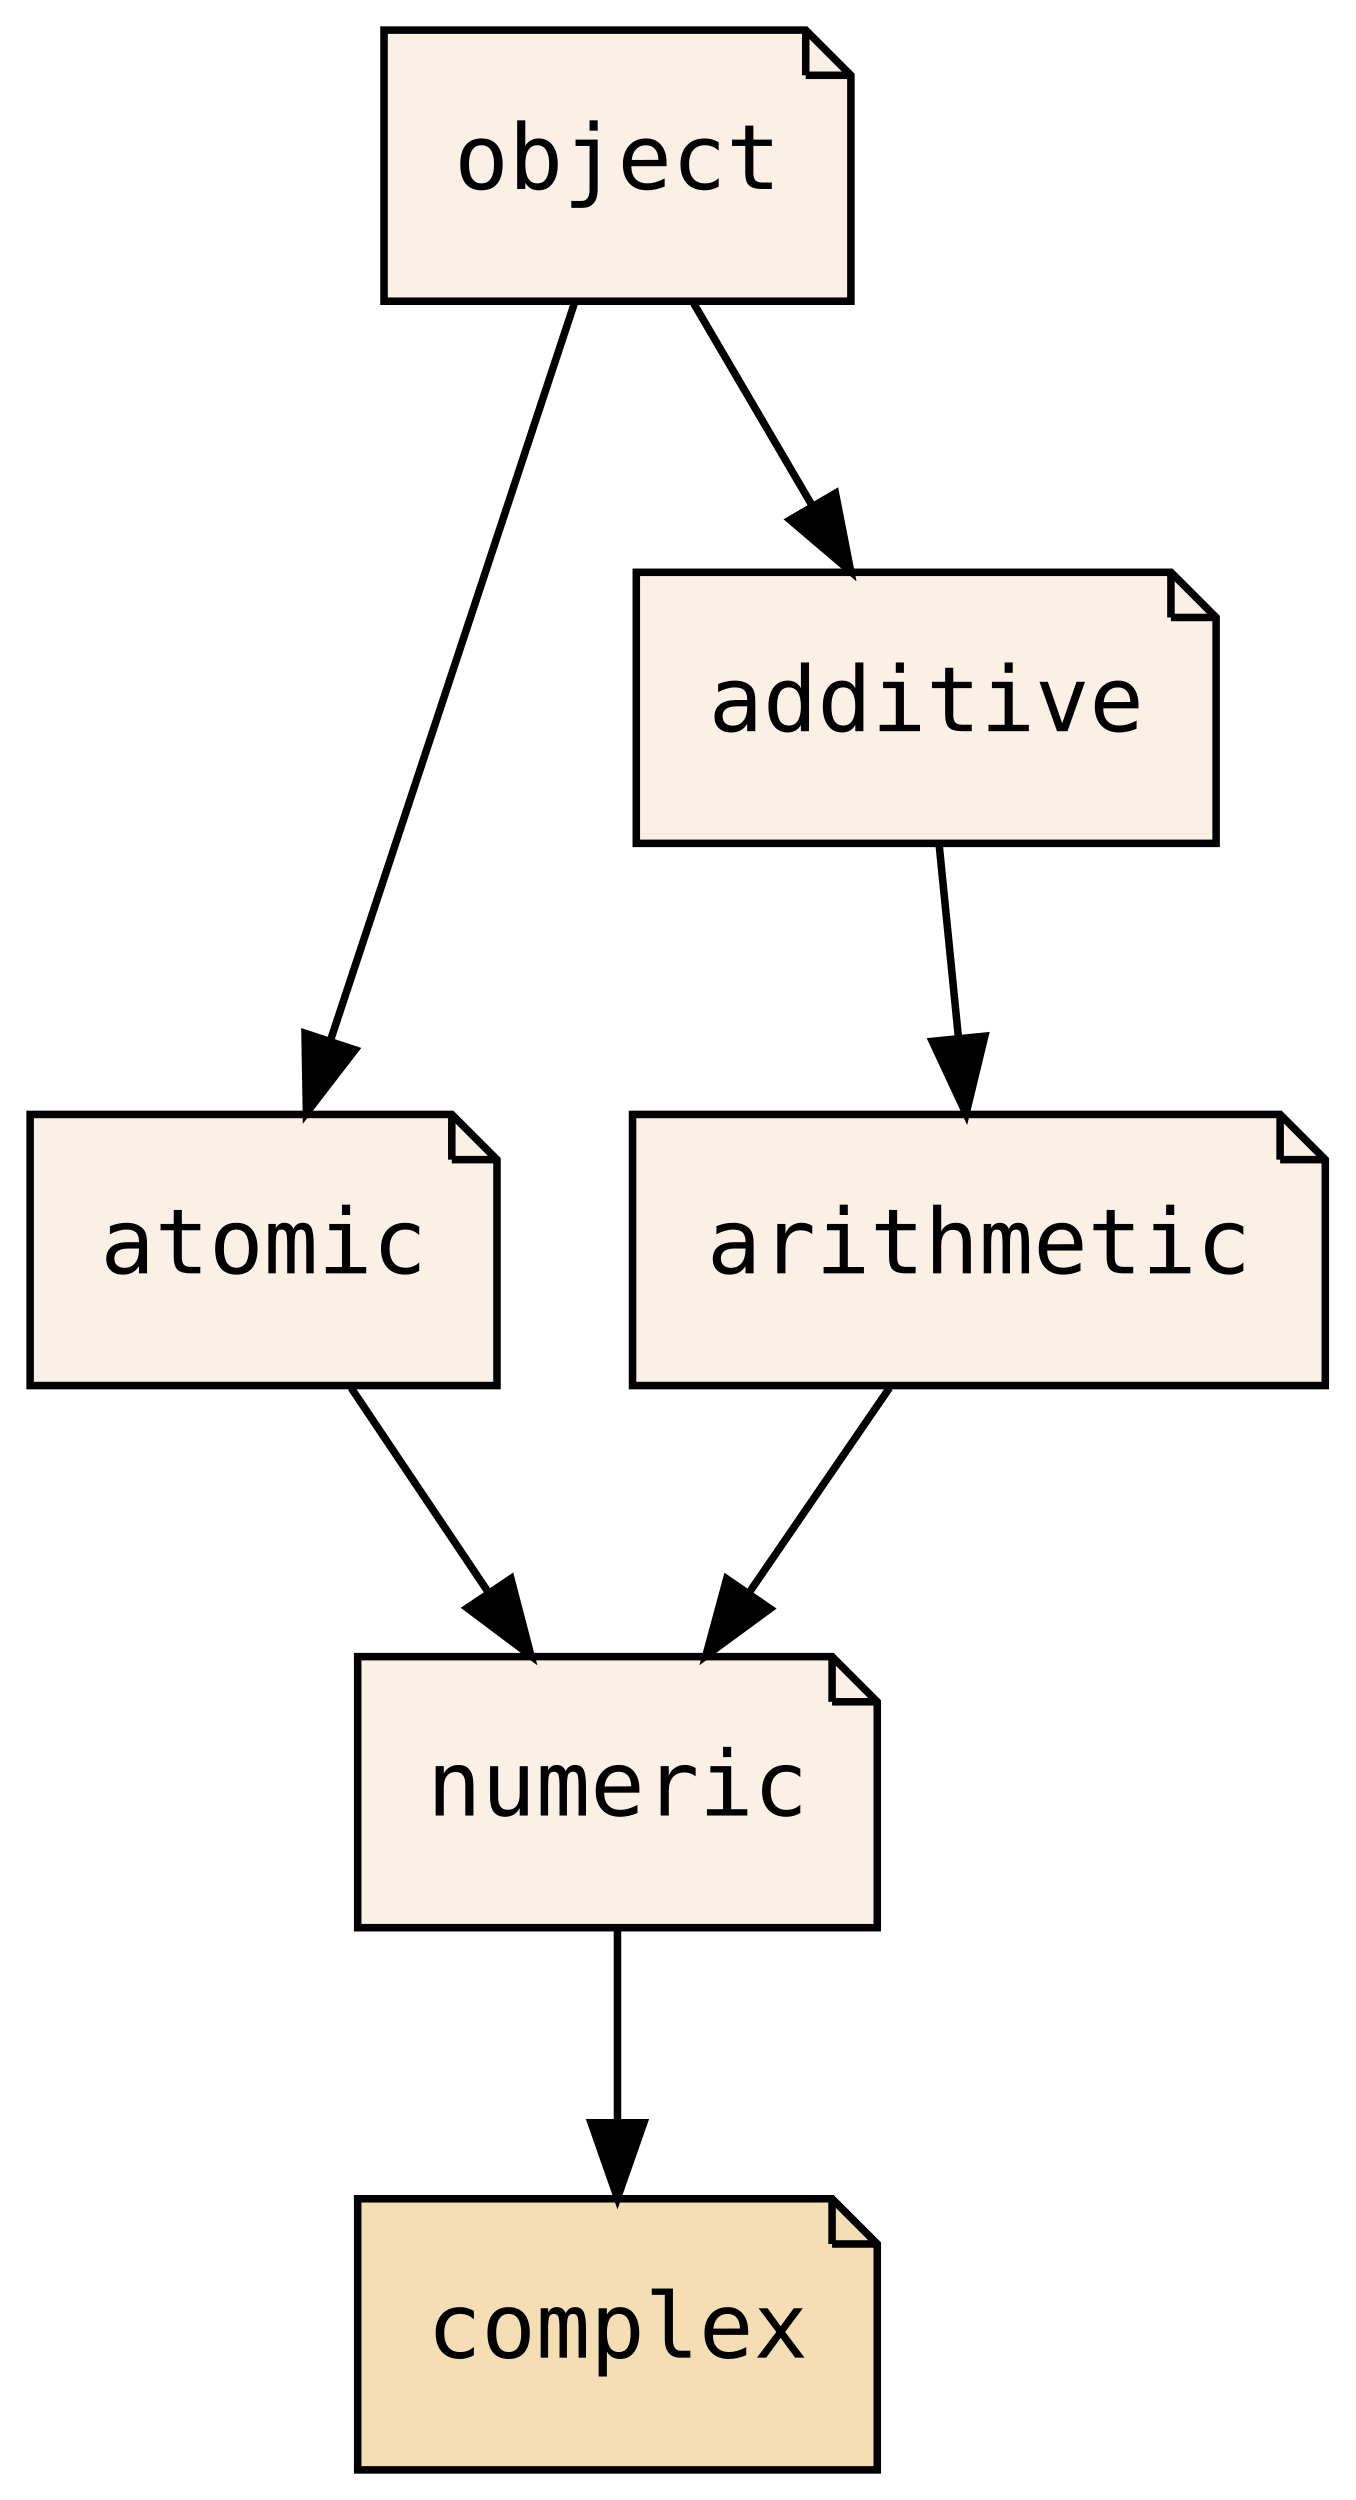
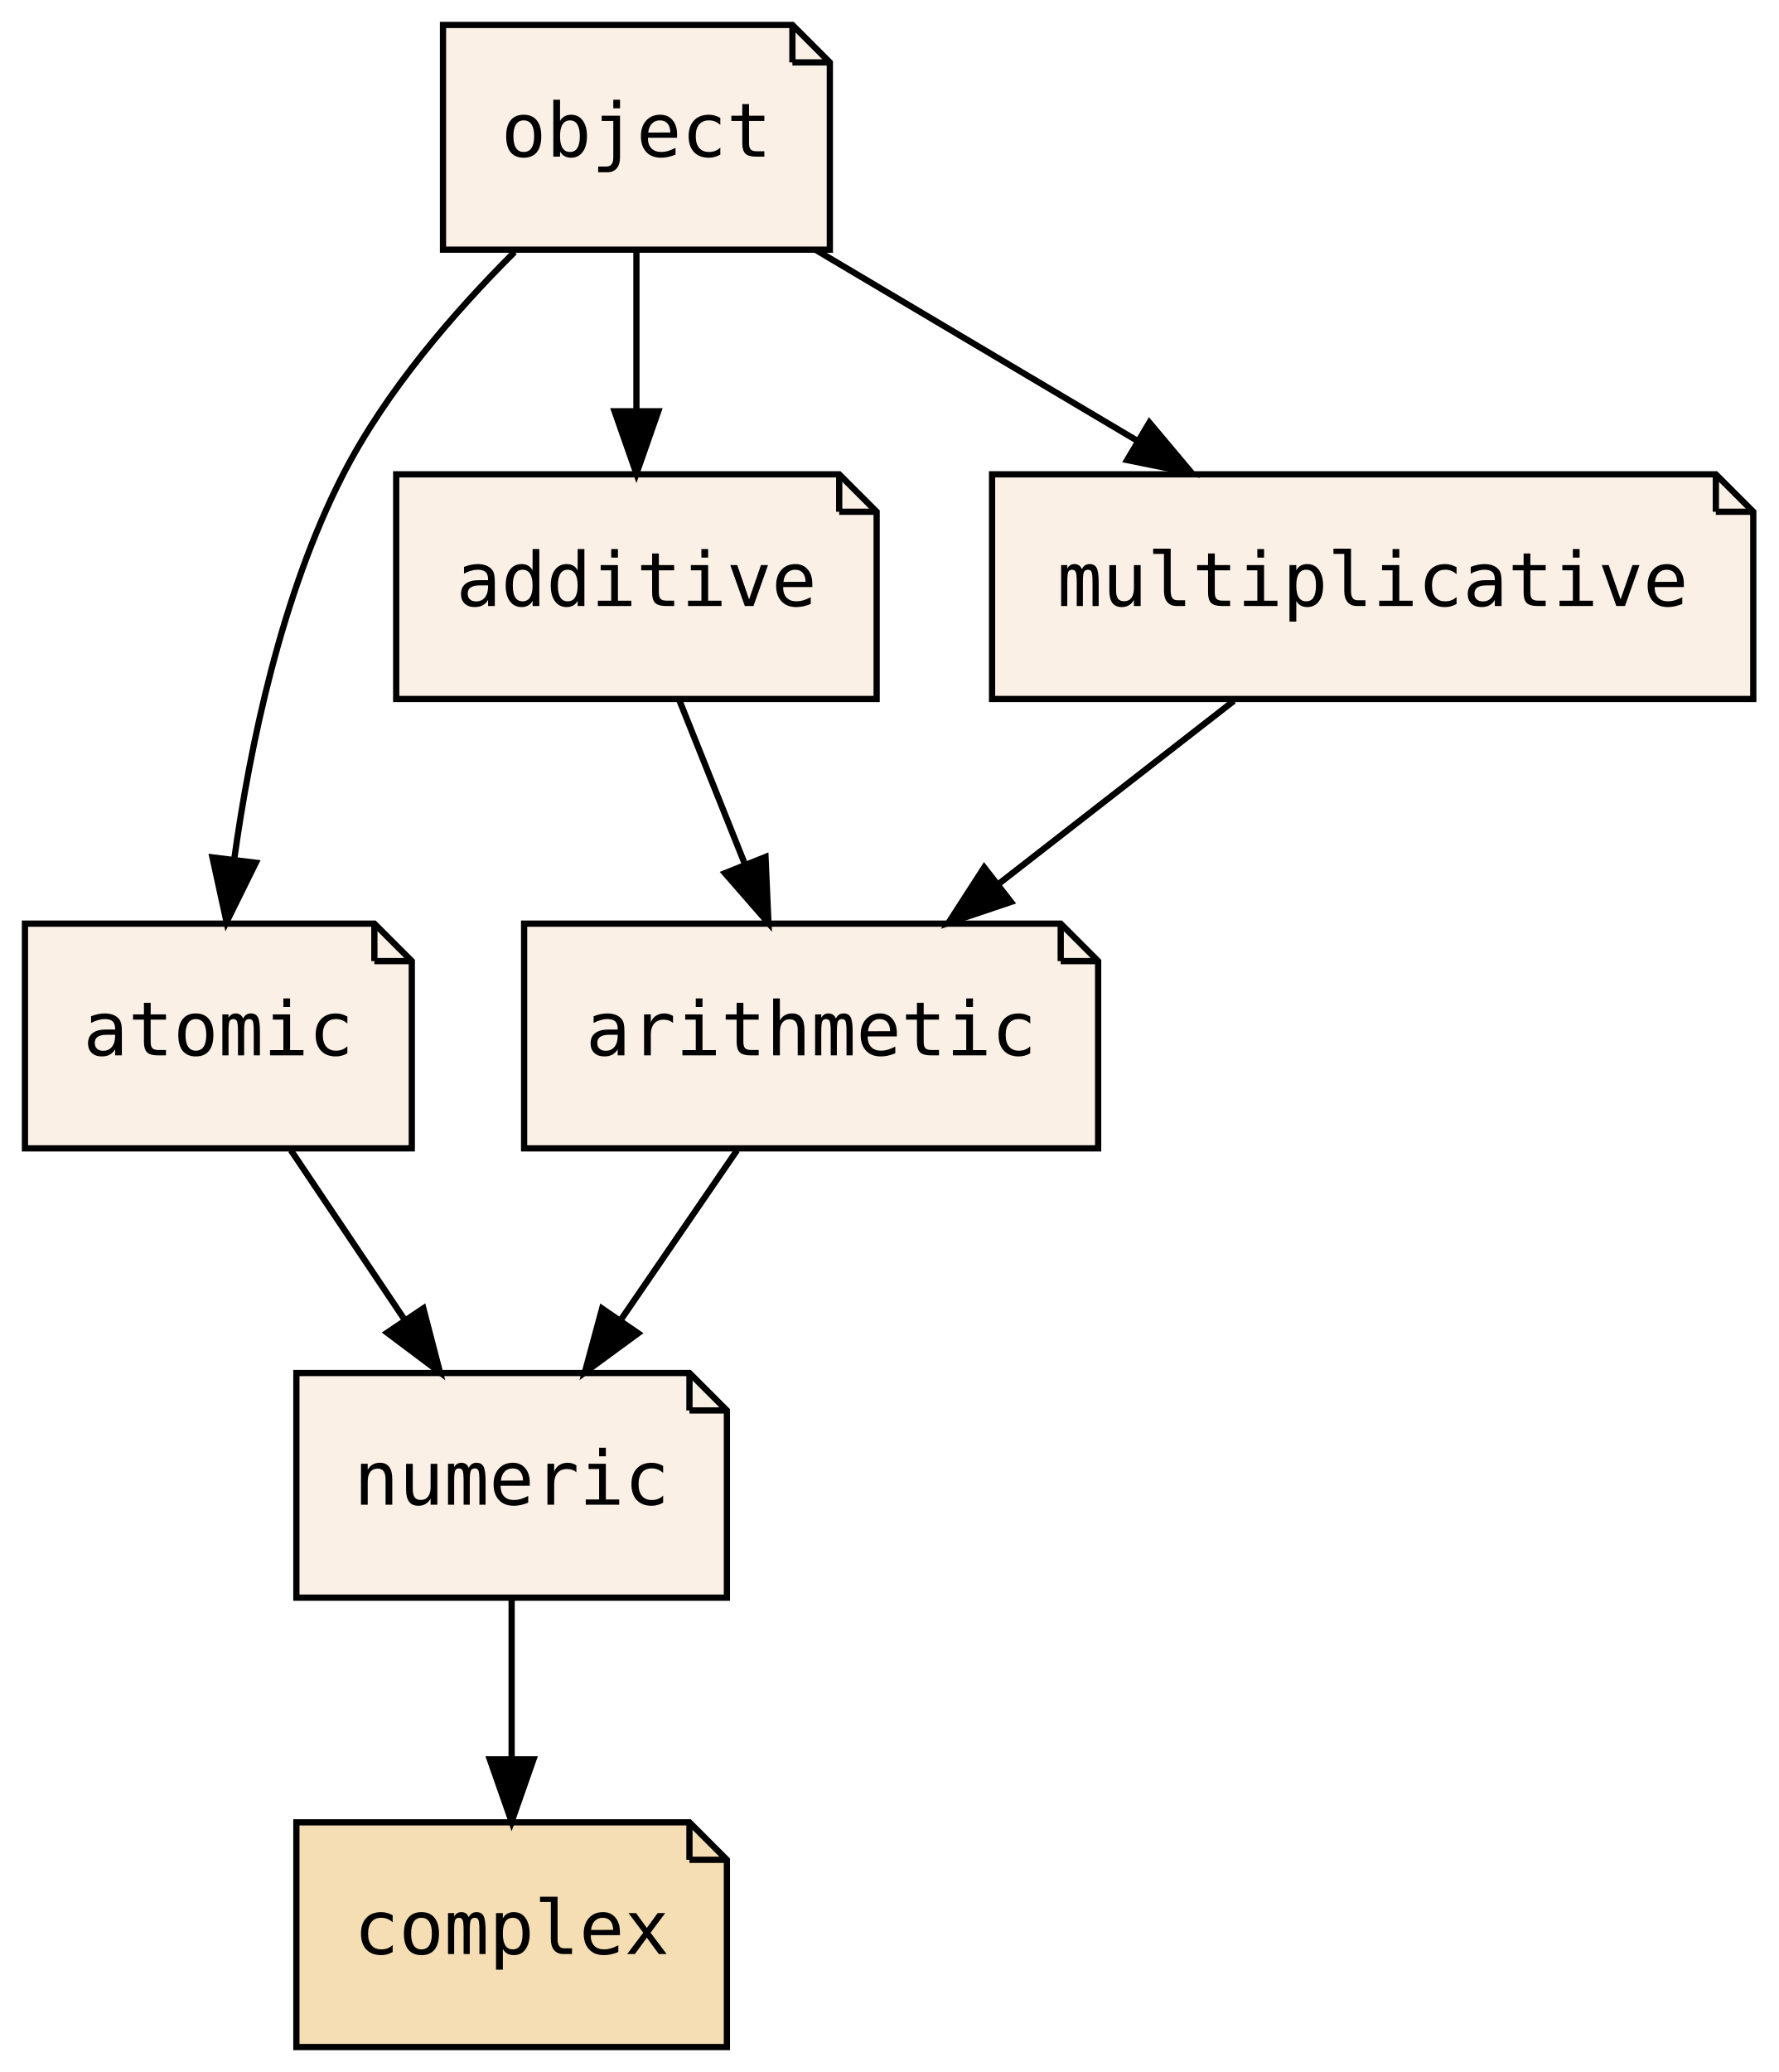
- <svg xmlns="http://www.w3.org/2000/svg" xmlns:xlink="http://www.w3.org/1999/xlink" width="180pt" height="332pt" viewBox="0.00 0.00 180.00 332.00">
+ <svg xmlns="http://www.w3.org/2000/svg" xmlns:xlink="http://www.w3.org/1999/xlink" width="285pt" height="332pt" viewBox="0.00 0.00 285.00 332.00">
  <g id="graph0" class="graph" transform="scale(1 1) rotate(0) translate(4 328)">
-     <polygon fill="transparent" stroke="transparent" points="-4,4 -4,-328 176,-328 176,4 -4,4" />
+     <polygon fill="transparent" stroke="transparent" points="-4,4 -4,-328 281,-328 281,4 -4,4" />
    <g id="node1" class="node">
      <g id="a_node1">
        <a xlink:href="PsyllaReference_Types.xhtml#PsyllaReference_Types_Details_numeric" xlink:title="numeric" target="_parent">
          <polygon fill="linen" stroke="black" points="106.5,-108 43.5,-108 43.5,-72 112.5,-72 112.5,-102 106.5,-108" />
          <polyline fill="none" stroke="black" points="106.5,-108 106.5,-102 " />
          <polyline fill="none" stroke="black" points="112.5,-102 106.5,-102 " />
          <text text-anchor="middle" x="78" y="-86.9" font-family="PT Mono, monospace" font-size="12.00">numeric</text>
        </a>
      </g>
    </g>
    <g id="node2" class="node">
      <g id="a_node2">
        <a xlink:href="PsyllaReference_Types.xhtml#PsyllaReference_Types_Details_complex" xlink:title="complex" target="_parent">
          <polygon fill="wheat" stroke="black" points="106.5,-36 43.5,-36 43.5,0 112.5,0 112.5,-30 106.5,-36" />
          <polyline fill="none" stroke="black" points="106.5,-36 106.5,-30 " />
          <polyline fill="none" stroke="black" points="112.5,-30 106.5,-30 " />
          <text text-anchor="middle" x="78" y="-14.9" font-family="PT Mono, monospace" font-size="12.00">complex</text>
        </a>
      </g>
    </g>
    <g id="edge1" class="edge">
      <path fill="none" stroke="black" d="M78,-71.7C78,-63.98 78,-54.71 78,-46.11" />
      <polygon fill="black" stroke="black" points="81.5,-46.1 78,-36.1 74.5,-46.1 81.5,-46.1" />
    </g>
    <g id="node3" class="node">
      <g id="a_node3">
        <a xlink:href="PsyllaReference_Types.xhtml#PsyllaReference_Types_Details_atomic" xlink:title="atomic" target="_parent">
          <polygon fill="linen" stroke="black" points="56,-180 0,-180 0,-144 62,-144 62,-174 56,-180" />
          <polyline fill="none" stroke="black" points="56,-180 56,-174 " />
          <polyline fill="none" stroke="black" points="62,-174 56,-174 " />
          <text text-anchor="middle" x="31" y="-158.9" font-family="PT Mono, monospace" font-size="12.00">atomic</text>
        </a>
      </g>
    </g>
    <g id="edge2" class="edge">
      <path fill="none" stroke="black" d="M42.62,-143.7C48.14,-135.47 54.85,-125.48 60.93,-116.42" />
      <polygon fill="black" stroke="black" points="63.85,-118.36 66.52,-108.1 58.04,-114.46 63.85,-118.36" />
    </g>
    <g id="node4" class="node">
      <g id="a_node4">
        <a xlink:href="PsyllaReference_Types.xhtml#PsyllaReference_Types_Details_arithmetic" xlink:title="arithmetic" target="_parent">
          <polygon fill="linen" stroke="black" points="166,-180 80,-180 80,-144 172,-144 172,-174 166,-180" />
          <polyline fill="none" stroke="black" points="166,-180 166,-174 " />
          <polyline fill="none" stroke="black" points="172,-174 166,-174 " />
          <text text-anchor="middle" x="126" y="-158.9" font-family="PT Mono, monospace" font-size="12.00">arithmetic</text>
        </a>
      </g>
    </g>
    <g id="edge3" class="edge">
      <path fill="none" stroke="black" d="M114.13,-143.7C108.5,-135.47 101.65,-125.48 95.43,-116.42" />
      <polygon fill="black" stroke="black" points="98.27,-114.37 89.73,-108.1 92.5,-118.33 98.27,-114.37" />
    </g>
    <g id="node5" class="node">
      <g id="a_node5">
        <a xlink:href="PsyllaReference_Types.xhtml#PsyllaReference_Types_Details_object" xlink:title="object" target="_parent">
-           <polygon fill="linen" stroke="black" points="103,-324 47,-324 47,-288 109,-288 109,-318 103,-324" />
-           <polyline fill="none" stroke="black" points="103,-324 103,-318 " />
-           <polyline fill="none" stroke="black" points="109,-318 103,-318 " />
-           <text text-anchor="middle" x="78" y="-302.9" font-family="PT Mono, monospace" font-size="12.00">object</text>
+           <polygon fill="linen" stroke="black" points="123,-324 67,-324 67,-288 129,-288 129,-318 123,-324" />
+           <polyline fill="none" stroke="black" points="123,-324 123,-318 " />
+           <polyline fill="none" stroke="black" points="129,-318 123,-318 " />
+           <text text-anchor="middle" x="98" y="-302.9" font-family="PT Mono, monospace" font-size="12.00">object</text>
        </a>
      </g>
    </g>
    <g id="edge4" class="edge">
-       <path fill="none" stroke="black" d="M72.33,-287.87C64.29,-263.56 49.48,-218.82 39.94,-190.01" />
-       <polygon fill="black" stroke="black" points="43.15,-188.58 36.69,-180.19 36.51,-190.78 43.15,-188.58" />
+       <path fill="none" stroke="black" d="M78.47,-287.62C68.83,-278.02 57.84,-265.35 51,-252 41.1,-232.68 36.07,-208.52 33.53,-190.26" />
+       <polygon fill="black" stroke="black" points="37,-189.76 32.31,-180.26 30.05,-190.62 37,-189.76" />
    </g>
    <g id="node6" class="node">
      <g id="a_node6">
        <a xlink:href="PsyllaReference_Types.xhtml#PsyllaReference_Types_Details_additive" xlink:title="additive" target="_parent">
-           <polygon fill="linen" stroke="black" points="151.5,-252 80.5,-252 80.5,-216 157.5,-216 157.5,-246 151.5,-252" />
-           <polyline fill="none" stroke="black" points="151.5,-252 151.5,-246 " />
-           <polyline fill="none" stroke="black" points="157.5,-246 151.5,-246 " />
-           <text text-anchor="middle" x="119" y="-230.9" font-family="PT Mono, monospace" font-size="12.00">additive</text>
+           <polygon fill="linen" stroke="black" points="130.5,-252 59.5,-252 59.5,-216 136.5,-216 136.5,-246 130.5,-252" />
+           <polyline fill="none" stroke="black" points="130.5,-252 130.5,-246 " />
+           <polyline fill="none" stroke="black" points="136.5,-246 130.5,-246 " />
+           <text text-anchor="middle" x="98" y="-230.9" font-family="PT Mono, monospace" font-size="12.00">additive</text>
        </a>
      </g>
    </g>
-     <g id="edge6" class="edge">
-       <path fill="none" stroke="black" d="M88.13,-287.7C92.85,-279.64 98.56,-269.89 103.78,-260.98" />
-       <polygon fill="black" stroke="black" points="106.95,-262.5 108.98,-252.1 100.91,-258.96 106.95,-262.5" />
+     <g id="edge7" class="edge">
+       <path fill="none" stroke="black" d="M98,-287.7C98,-279.98 98,-270.71 98,-262.11" />
+       <polygon fill="black" stroke="black" points="101.5,-262.1 98,-252.1 94.5,-262.1 101.5,-262.1" />
+     </g>
+     <g id="node7" class="node">
+       <g id="a_node7">
+         <a xlink:href="PsyllaReference_Types.xhtml#PsyllaReference_Types_Details_multiplicative" xlink:title="multiplicative" target="_parent">
+           <polygon fill="linen" stroke="black" points="271,-252 155,-252 155,-216 277,-216 277,-246 271,-252" />
+           <polyline fill="none" stroke="black" points="271,-252 271,-246 " />
+           <polyline fill="none" stroke="black" points="277,-246 271,-246 " />
+           <text text-anchor="middle" x="216" y="-230.9" font-family="PT Mono, monospace" font-size="12.00">multiplicative</text>
+         </a>
+       </g>
+     </g>
+     <g id="edge8" class="edge">
+       <path fill="none" stroke="black" d="M126.87,-287.88C142.29,-278.72 161.48,-267.34 178.1,-257.48" />
+       <polygon fill="black" stroke="black" points="180.21,-260.3 187.02,-252.19 176.64,-254.28 180.21,-260.3" />
    </g>
    <g id="edge5" class="edge">
-       <path fill="none" stroke="black" d="M120.73,-215.7C121.5,-207.98 122.43,-198.71 123.29,-190.11" />
-       <polygon fill="black" stroke="black" points="126.78,-190.4 124.29,-180.1 119.81,-189.71 126.78,-190.4" />
+       <path fill="none" stroke="black" d="M104.92,-215.7C108.07,-207.81 111.88,-198.3 115.38,-189.55" />
+       <polygon fill="black" stroke="black" points="118.69,-190.69 119.16,-180.1 112.19,-188.09 118.69,-190.69" />
+     </g>
+     <g id="edge6" class="edge">
+       <path fill="none" stroke="black" d="M193.75,-215.7C182.42,-206.88 168.47,-196.03 156.18,-186.47" />
+       <polygon fill="black" stroke="black" points="158.03,-183.48 147.99,-180.1 153.74,-189.01 158.03,-183.48" />
    </g>
  </g>
</svg>
